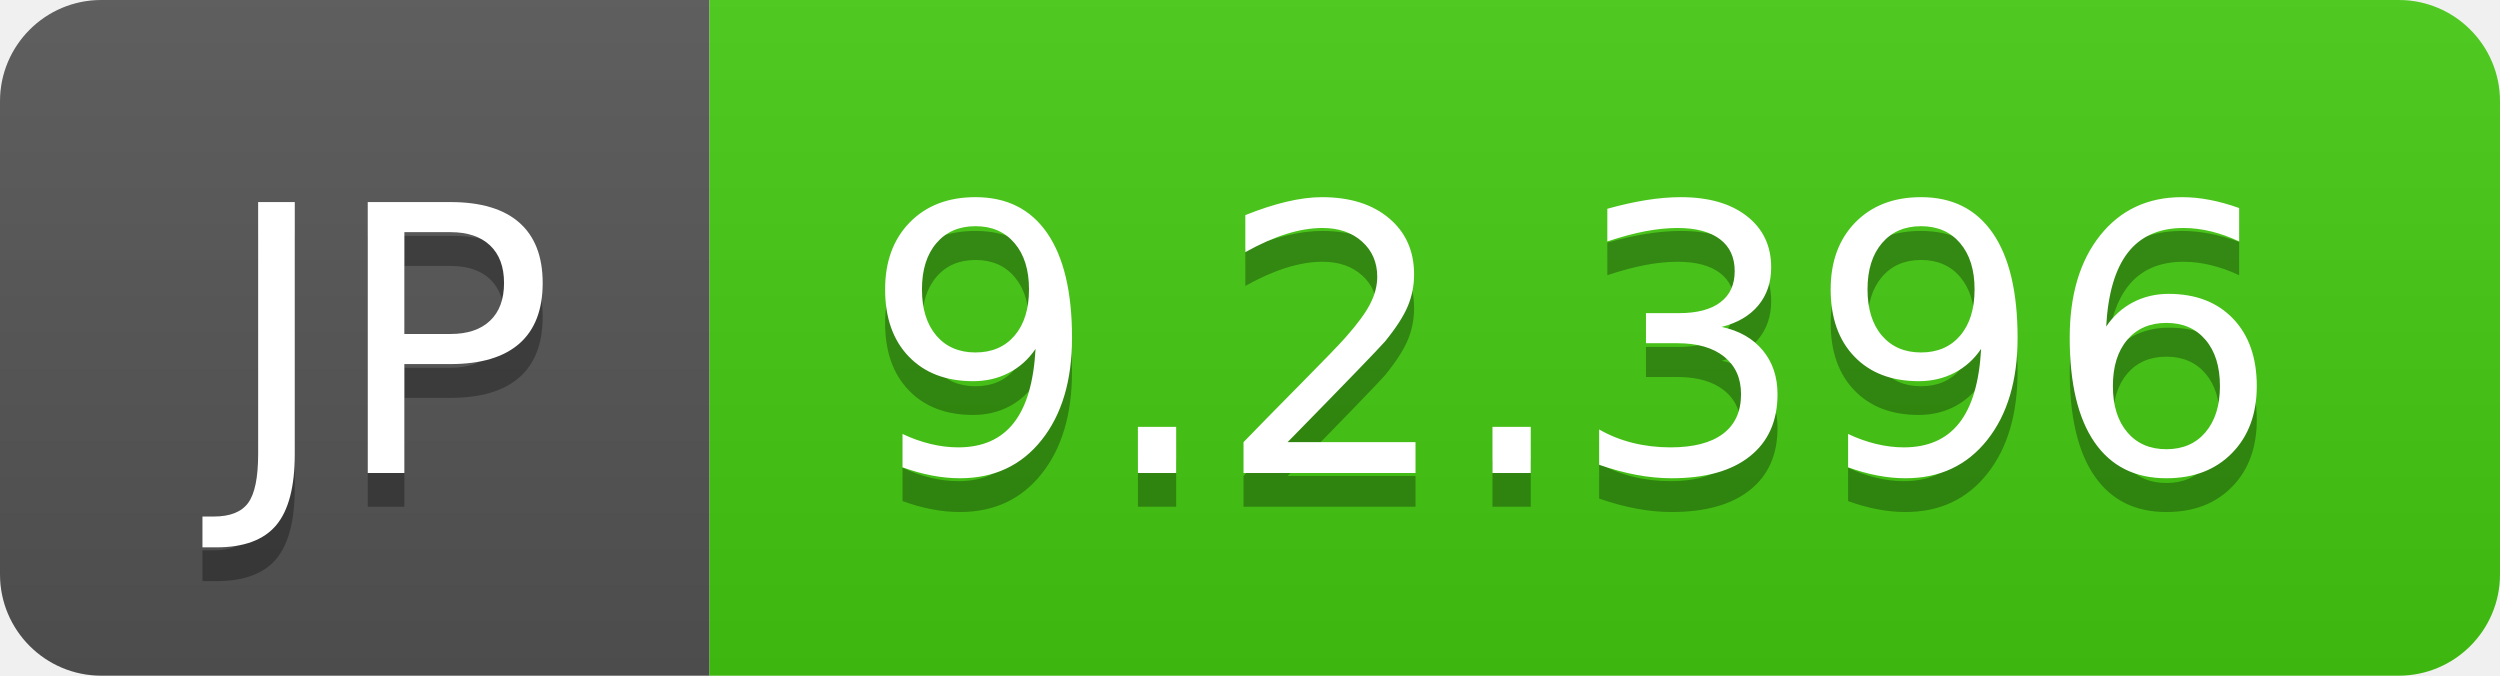
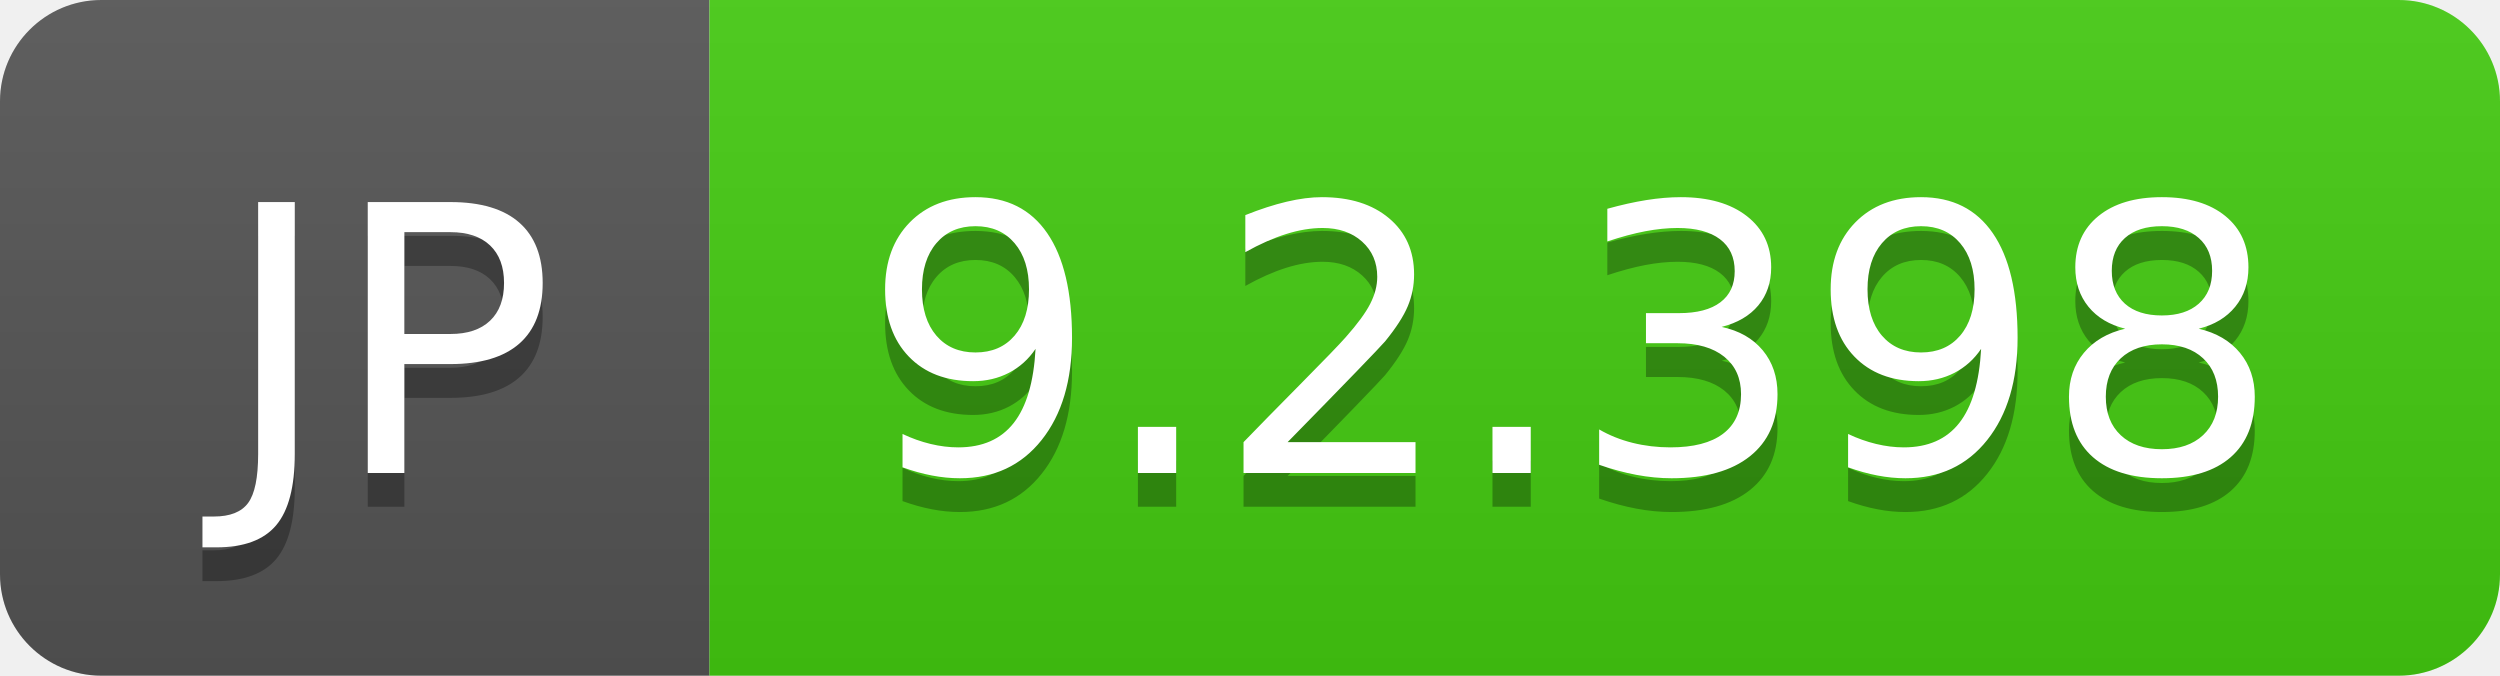
- <svg xmlns="http://www.w3.org/2000/svg" width="74" height="20" role="img" aria-label="JP: 9.2.396">
+ <svg xmlns="http://www.w3.org/2000/svg" width="74" height="20" role="img" aria-label="JP: 9.2.398">
  <linearGradient id="s" x2="0" y2="100%">
    <stop offset="0" stop-color="#bbb" stop-opacity=".1" />
    <stop offset="1" stop-opacity=".1" />
  </linearGradient>
  <clipPath id="r">
    <rect width="74" height="20" rx="3" fill="#fff" />
  </clipPath>
  <g clip-path="url(#r)">
    <rect width="21" height="20" fill="#555" />
    <rect x="21" width="53" height="20" fill="#4c1" />
    <rect width="74" height="20" fill="url(#s)" />
  </g>
  <g fill="#fff" text-anchor="middle" font-family="Verdana,Geneva,DejaVu Sans,sans-serif" text-rendering="geometricPrecision" font-size="110">
    <text aria-hidden="true" x="115" y="150" fill="#010101" fill-opacity=".3" transform="scale(.1)" textLength="110">JP</text>
    <text x="115" y="140" transform="scale(.1)" fill="#fff" textLength="110">JP</text>
-     <text aria-hidden="true" x="465" y="150" fill="#010101" fill-opacity=".3" transform="scale(.1)" textLength="430">9.2.396</text>
-     <text x="465" y="140" transform="scale(.1)" fill="#fff" textLength="430">9.2.396</text>
+     <text aria-hidden="true" x="465" y="150" fill="#010101" fill-opacity=".3" transform="scale(.1)" textLength="430">9.2.398</text>
+     <text x="465" y="140" transform="scale(.1)" fill="#fff" textLength="430">9.2.398</text>
  </g>
</svg>
